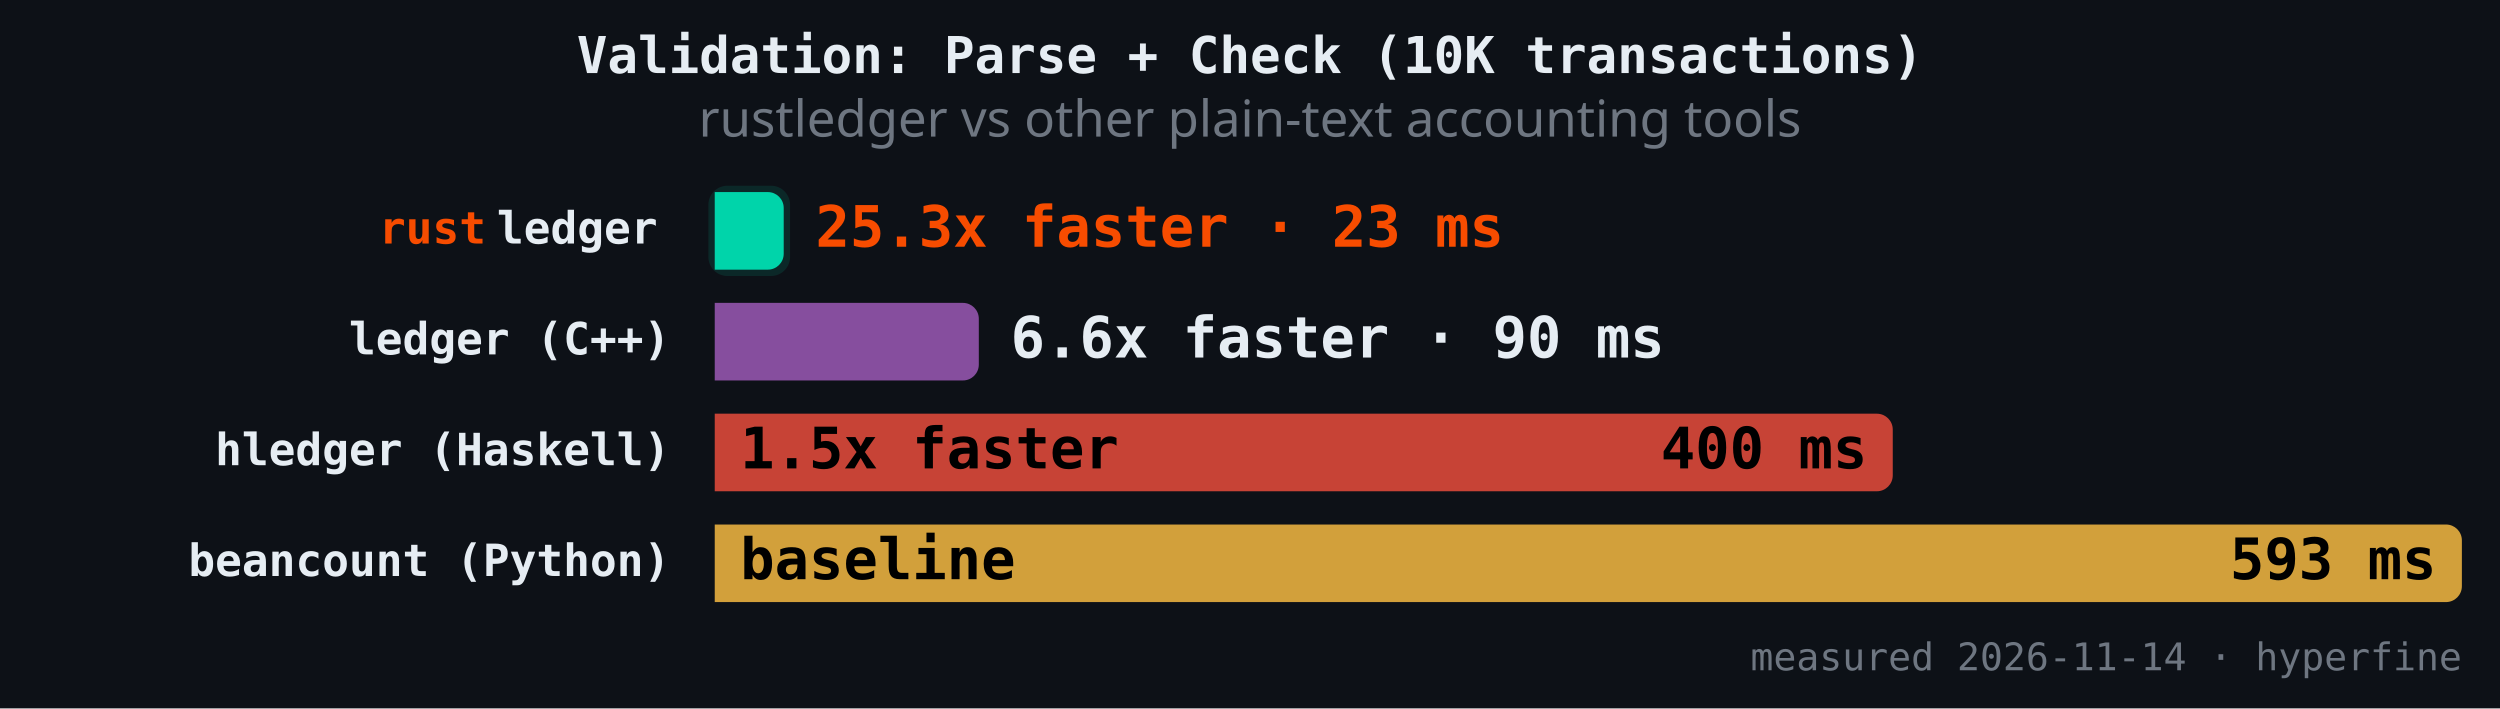
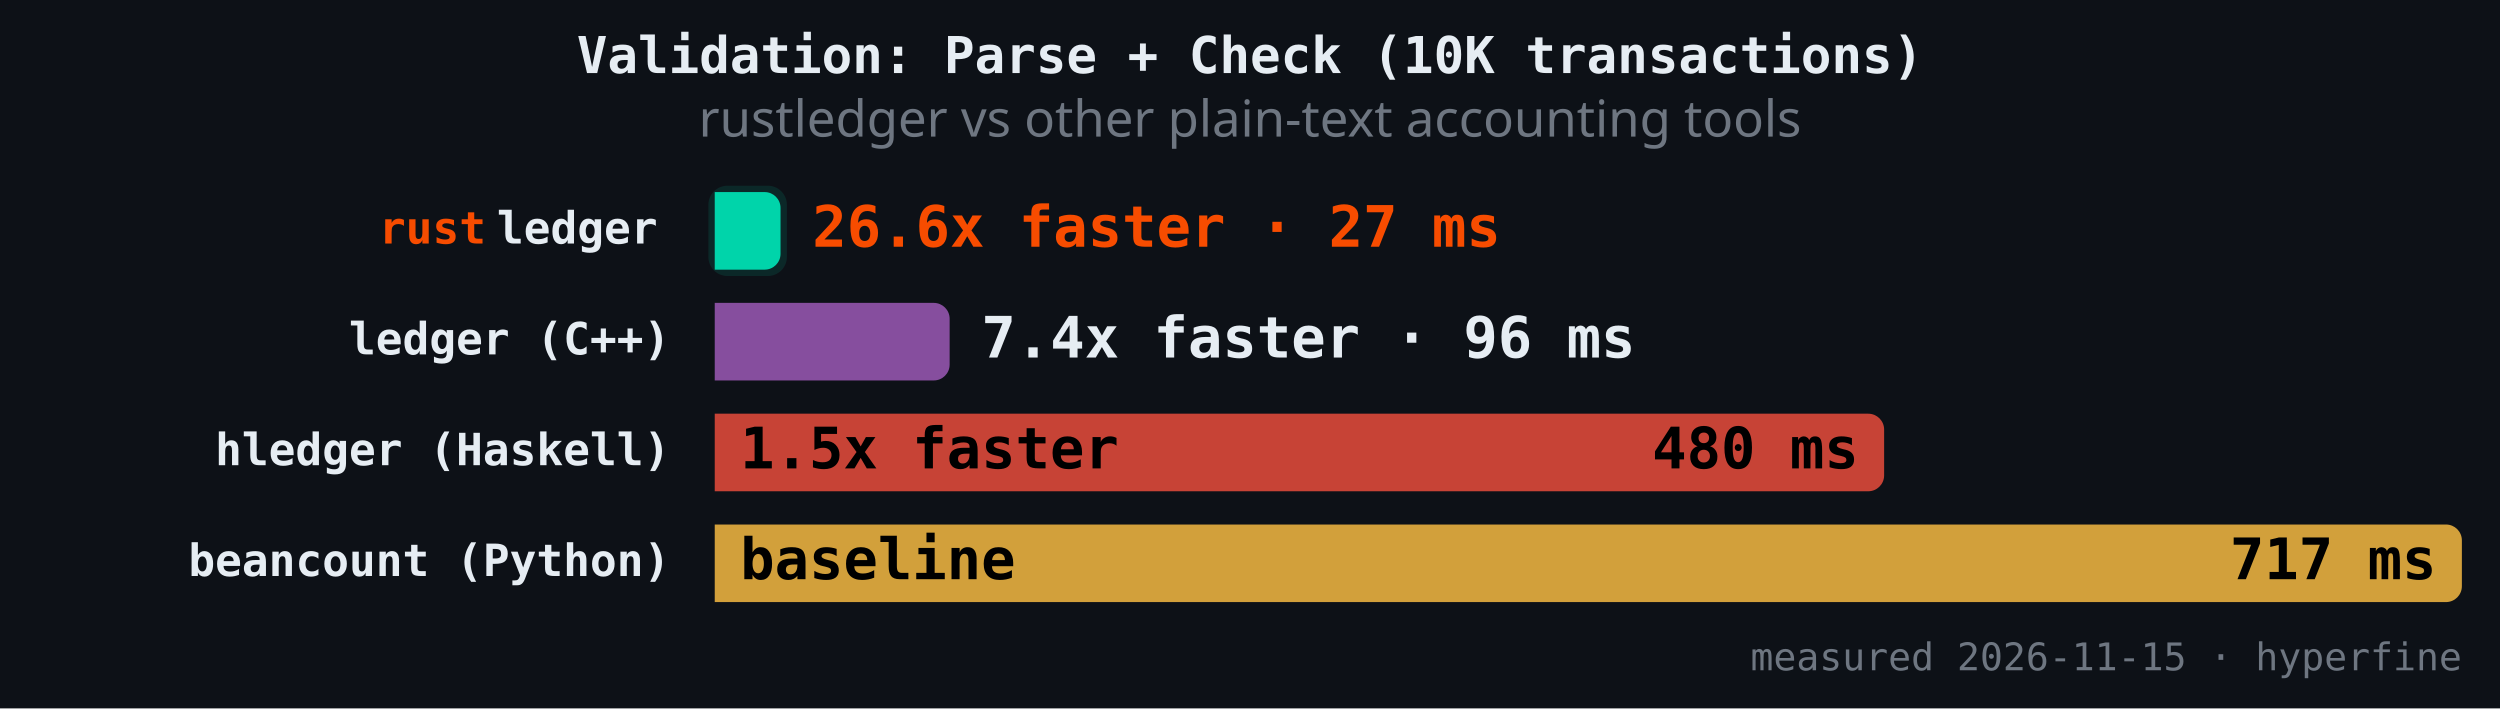
<svg xmlns="http://www.w3.org/2000/svg" version="1.1" class="marks" width="787" height="223" viewBox="0 0 787 223">
  <rect width="787" height="223" fill="#0d1117" />
  <g fill="none" stroke-miterlimit="4" transform="translate(225,50)">
    <g class="mark-group role-frame root" role="graphics-object" aria-roledescription="group mark container">
      <g transform="translate(0,0)">
        <path class="background" aria-hidden="true" d="M0,0h550v150h-550Z" />
        <g>
          <g class="mark-rect role-mark" role="graphics-symbol" aria-roledescription="rect mark container">
-             <path d="M0,10.465L16.711,10.465C19.47,10.465,21.711,12.706,21.711,15.465L21.711,29.884C21.711,32.643,19.47,34.884,16.711,34.884L0,34.884C0,34.884,0,34.884,0,34.884L0,10.465C0,10.465,0,10.465,0,10.465Z" fill="#00d4aa" fill-opacity="1" />
-             <path d="M0,45.349L78.131,45.349C80.89,45.349,83.131,47.589,83.131,50.349L83.131,64.767C83.131,67.527,80.89,69.767,78.131,69.767L0,69.767C0,69.767,0,69.767,0,69.767L0,45.349C0,45.349,0,45.349,0,45.349Z" fill="#9b59b6" fill-opacity="0.85" />
-             <path d="M0,80.233L365.842,80.233C368.601,80.233,370.842,82.473,370.842,85.233L370.842,99.651C370.842,102.411,368.601,104.651,365.842,104.651L0,104.651C0,104.651,0,104.651,0,104.651L0,80.233C0,80.233,0,80.233,0,80.233Z" fill="#e74c3c" fill-opacity="0.85" />
+             <path d="M0,10.465L15.711,10.465C18.471,10.465,20.711,12.706,20.711,15.465L20.711,29.884C20.711,32.643,18.471,34.884,15.711,34.884L0,34.884C0,34.884,0,34.884,0,34.884L0,10.465C0,10.465,0,10.465,0,10.465Z" fill="#00d4aa" fill-opacity="1" />
+             <path d="M0,45.349L68.947,45.349C71.707,45.349,73.947,47.589,73.947,50.349L73.947,64.767C73.947,67.527,71.707,69.767,68.947,69.767L0,69.767C0,69.767,0,69.767,0,69.767L0,45.349C0,45.349,0,45.349,0,45.349Z" fill="#9b59b6" fill-opacity="0.85" />
+             <path d="M0,80.233L363.124,80.233C365.884,80.233,368.124,82.473,368.124,85.233L368.124,99.651C368.124,102.411,365.884,104.651,363.124,104.651L0,104.651C0,104.651,0,104.651,0,104.651L0,80.233C0,80.233,0,80.233,0,80.233Z" fill="#e74c3c" fill-opacity="0.85" />
            <path d="M0,115.116L545,115.116C547.76,115.116,550,117.357,550,120.116L550,134.535C550,137.294,547.76,139.535,545,139.535L0,139.535C0,139.535,0,139.535,0,139.535L0,115.116C0,115.116,0,115.116,0,115.116Z" fill="#f4b942" fill-opacity="0.85" />
          </g>
          <g class="mark-rect role-mark" role="graphics-symbol" aria-roledescription="rect mark container">
-             <path d="M4,8.465L17.711,8.465C21.022,8.465,23.711,11.154,23.711,14.465L23.711,30.884C23.711,34.195,21.022,36.884,17.711,36.884L4,36.884C0.689,36.884,-2,34.195,-2,30.884L-2,14.465C-2,11.154,0.689,8.465,4,8.465Z" fill="#00d4aa" fill-opacity="0.12" />
-             <path d="M4,43.349L79.131,43.349C82.442,43.349,85.131,46.037,85.131,49.349L85.131,65.767C85.131,69.079,82.442,71.767,79.131,71.767L4,71.767C0.689,71.767,-2,69.079,-2,65.767L-2,49.349C-2,46.037,0.689,43.349,4,43.349Z" fill-opacity="0.12" />
-             <path d="M4,78.233L366.842,78.233C370.153,78.233,372.842,80.921,372.842,84.233L372.842,100.651C372.842,103.963,370.153,106.651,366.842,106.651L4,106.651C0.689,106.651,-2,103.963,-2,100.651L-2,84.233C-2,80.921,0.689,78.233,4,78.233Z" fill-opacity="0.12" />
+             <path d="M4,8.465L16.711,8.465C20.023,8.465,22.711,11.154,22.711,14.465L22.711,30.884C22.711,34.195,20.023,36.884,16.711,36.884L4,36.884C0.689,36.884,-2,34.195,-2,30.884L-2,14.465C-2,11.154,0.689,8.465,4,8.465Z" fill="#00d4aa" fill-opacity="0.12" />
+             <path d="M4,43.349L69.947,43.349C73.258,43.349,75.947,46.037,75.947,49.349L75.947,65.767C75.947,69.079,73.258,71.767,69.947,71.767L4,71.767C0.689,71.767,-2,69.079,-2,65.767L-2,49.349C-2,46.037,0.689,43.349,4,43.349Z" fill-opacity="0.12" />
+             <path d="M4,78.233L364.124,78.233C367.436,78.233,370.124,80.921,370.124,84.233L370.124,100.651C370.124,103.963,367.436,106.651,364.124,106.651L4,106.651C0.689,106.651,-2,103.963,-2,100.651L-2,84.233C-2,80.921,0.689,78.233,4,78.233Z" fill-opacity="0.12" />
            <path d="M4,113.116L546,113.116C549.311,113.116,552,115.805,552,119.116L552,135.535C552,138.846,549.311,141.535,546,141.535L4,141.535C0.689,141.535,-2,138.846,-2,135.535L-2,119.116C-2,115.805,0.689,113.116,4,113.116Z" fill-opacity="0.12" />
          </g>
          <g class="mark-text role-mark" role="graphics-object" aria-roledescription="text mark container">
            <text text-anchor="end" transform="translate(-14,26.67442)" font-family="JetBrains Mono, Fira Code, SF Mono, Menlo, monospace" font-size="14px" font-weight="600" fill="#e6edf3" />
            <text text-anchor="end" transform="translate(-14,61.55814)" font-family="JetBrains Mono, Fira Code, SF Mono, Menlo, monospace" font-size="14px" font-weight="600" fill="#e6edf3">ledger (C++)</text>
            <text text-anchor="end" transform="translate(-14,96.44186)" font-family="JetBrains Mono, Fira Code, SF Mono, Menlo, monospace" font-size="14px" font-weight="600" fill="#e6edf3">hledger (Haskell)</text>
            <text text-anchor="end" transform="translate(-14,131.3256)" font-family="JetBrains Mono, Fira Code, SF Mono, Menlo, monospace" font-size="14px" font-weight="600" fill="#e6edf3">beancount (Python)</text>
          </g>
          <g class="mark-text role-mark" role="graphics-object" aria-roledescription="text mark container">
            <text text-anchor="end" transform="translate(-18,26.67442)" font-family="JetBrains Mono, Fira Code, SF Mono, Menlo, monospace" font-size="14px" font-weight="600" fill="#e6edf3">ledger</text>
            <text text-anchor="end" transform="translate(-18,61.55814)" font-family="JetBrains Mono, Fira Code, SF Mono, Menlo, monospace" font-size="14px" font-weight="600" fill="#e6edf3" />
            <text text-anchor="end" transform="translate(-18,96.44186)" font-family="JetBrains Mono, Fira Code, SF Mono, Menlo, monospace" font-size="14px" font-weight="600" fill="#e6edf3" />
            <text text-anchor="end" transform="translate(-18,131.3256)" font-family="JetBrains Mono, Fira Code, SF Mono, Menlo, monospace" font-size="14px" font-weight="600" fill="#e6edf3" />
          </g>
          <g class="mark-text role-mark" role="graphics-object" aria-roledescription="text mark container">
            <text text-anchor="end" transform="translate(-72,26.67442)" font-family="JetBrains Mono, Fira Code, SF Mono, Menlo, monospace" font-size="14px" font-weight="600" fill="#f74c00">rust</text>
            <text text-anchor="end" transform="translate(-72,61.55814)" font-family="JetBrains Mono, Fira Code, SF Mono, Menlo, monospace" font-size="14px" font-weight="600" fill="#f74c00" />
            <text text-anchor="end" transform="translate(-72,96.44186)" font-family="JetBrains Mono, Fira Code, SF Mono, Menlo, monospace" font-size="14px" font-weight="600" fill="#f74c00" />
            <text text-anchor="end" transform="translate(-72,131.3256)" font-family="JetBrains Mono, Fira Code, SF Mono, Menlo, monospace" font-size="14px" font-weight="600" fill="#f74c00" />
          </g>
          <g class="mark-text role-mark" role="graphics-object" aria-roledescription="text mark container">
-             <text text-anchor="start" transform="translate(31.71053,27.67442)" font-family="JetBrains Mono, Fira Code, SF Mono, Menlo, monospace" font-size="18px" font-weight="700" fill="#f74c00">25.3x faster · 23 ms</text>
-             <text text-anchor="start" transform="translate(93.1309,62.55814)" font-family="JetBrains Mono, Fira Code, SF Mono, Menlo, monospace" font-size="18px" font-weight="700" fill="#e6edf3">6.6x faster · 90 ms</text>
+             <text text-anchor="start" transform="translate(30.7113,27.67442)" font-family="JetBrains Mono, Fira Code, SF Mono, Menlo, monospace" font-size="18px" font-weight="700" fill="#f74c00">26.6x faster · 27 ms</text>
+             <text text-anchor="start" transform="translate(83.947,62.55814)" font-family="JetBrains Mono, Fira Code, SF Mono, Menlo, monospace" font-size="18px" font-weight="700" fill="#e6edf3">7.4x faster · 96 ms</text>
            <text text-anchor="start" transform="translate(8,97.44186)" font-family="JetBrains Mono, Fira Code, SF Mono, Menlo, monospace" font-size="18px" font-weight="700" fill="#000000">1.5x faster</text>
            <text text-anchor="start" transform="translate(8,132.3256)" font-family="JetBrains Mono, Fira Code, SF Mono, Menlo, monospace" font-size="18px" font-weight="700" fill="#000000">baseline</text>
          </g>
          <g class="mark-text role-mark" role="graphics-object" aria-roledescription="text mark container">
-             <text text-anchor="end" transform="translate(13.71053,27.67442)" font-family="JetBrains Mono, Fira Code, SF Mono, Menlo, monospace" font-size="18px" font-weight="700" fill="#000000" />
-             <text text-anchor="end" transform="translate(75.1309,62.55814)" font-family="JetBrains Mono, Fira Code, SF Mono, Menlo, monospace" font-size="18px" font-weight="700" fill="#000000" />
-             <text text-anchor="end" transform="translate(362.8418,97.44186)" font-family="JetBrains Mono, Fira Code, SF Mono, Menlo, monospace" font-size="18px" font-weight="700" fill="#000000">400 ms</text>
-             <text text-anchor="end" transform="translate(542,132.3256)" font-family="JetBrains Mono, Fira Code, SF Mono, Menlo, monospace" font-size="18px" font-weight="700" fill="#000000">593 ms</text>
+             <text text-anchor="end" transform="translate(12.7113,27.67442)" font-family="JetBrains Mono, Fira Code, SF Mono, Menlo, monospace" font-size="18px" font-weight="700" fill="#000000" />
+             <text text-anchor="end" transform="translate(65.947,62.55814)" font-family="JetBrains Mono, Fira Code, SF Mono, Menlo, monospace" font-size="18px" font-weight="700" fill="#000000" />
+             <text text-anchor="end" transform="translate(360.1241,97.44186)" font-family="JetBrains Mono, Fira Code, SF Mono, Menlo, monospace" font-size="18px" font-weight="700" fill="#000000">480 ms</text>
+             <text text-anchor="end" transform="translate(542,132.3256)" font-family="JetBrains Mono, Fira Code, SF Mono, Menlo, monospace" font-size="18px" font-weight="700" fill="#000000">717 ms</text>
          </g>
          <g class="mark-text role-mark" role="graphics-object" aria-roledescription="text mark container">
-             <text text-anchor="end" transform="translate(550,161)" font-family="JetBrains Mono, Fira Code, SF Mono, Menlo, monospace" font-size="12px" fill="#6e7681">measured 2026-11-14 · hyperfine</text>
+             <text text-anchor="end" transform="translate(550,161)" font-family="JetBrains Mono, Fira Code, SF Mono, Menlo, monospace" font-size="12px" fill="#6e7681">measured 2026-11-15 · hyperfine</text>
          </g>
          <g class="mark-group role-title">
            <g transform="translate(168.5,-40)">
              <path class="background" aria-hidden="true" d="M0,0h0v0h0Z" pointer-events="none" />
              <g>
                <g class="mark-text role-title-text" role="graphics-symbol" aria-roledescription="title" aria-label="Title text 'Validation: Parse + Check (10K transactions)'" pointer-events="none">
                  <text text-anchor="middle" transform="translate(0,13)" font-family="JetBrains Mono, Fira Code, SF Mono, Menlo, monospace" font-size="16px" font-weight="600" fill="#e6edf3" opacity="1">Validation: Parse + Check (10K transactions)</text>
                </g>
                <g class="mark-text role-title-subtitle" role="graphics-symbol" aria-roledescription="subtitle" aria-label="Subtitle text 'rustledger vs other plain-text accounting tools'" pointer-events="none">
                  <text text-anchor="middle" transform="translate(0,33)" font-family="sans-serif" font-size="16px" font-weight="normal" fill="#6e7681" opacity="1">rustledger vs other plain-text accounting tools</text>
                </g>
              </g>
              <path class="foreground" aria-hidden="true" d="" pointer-events="none" display="none" />
            </g>
          </g>
        </g>
        <path class="foreground" aria-hidden="true" d="" display="none" />
      </g>
    </g>
  </g>
</svg>
